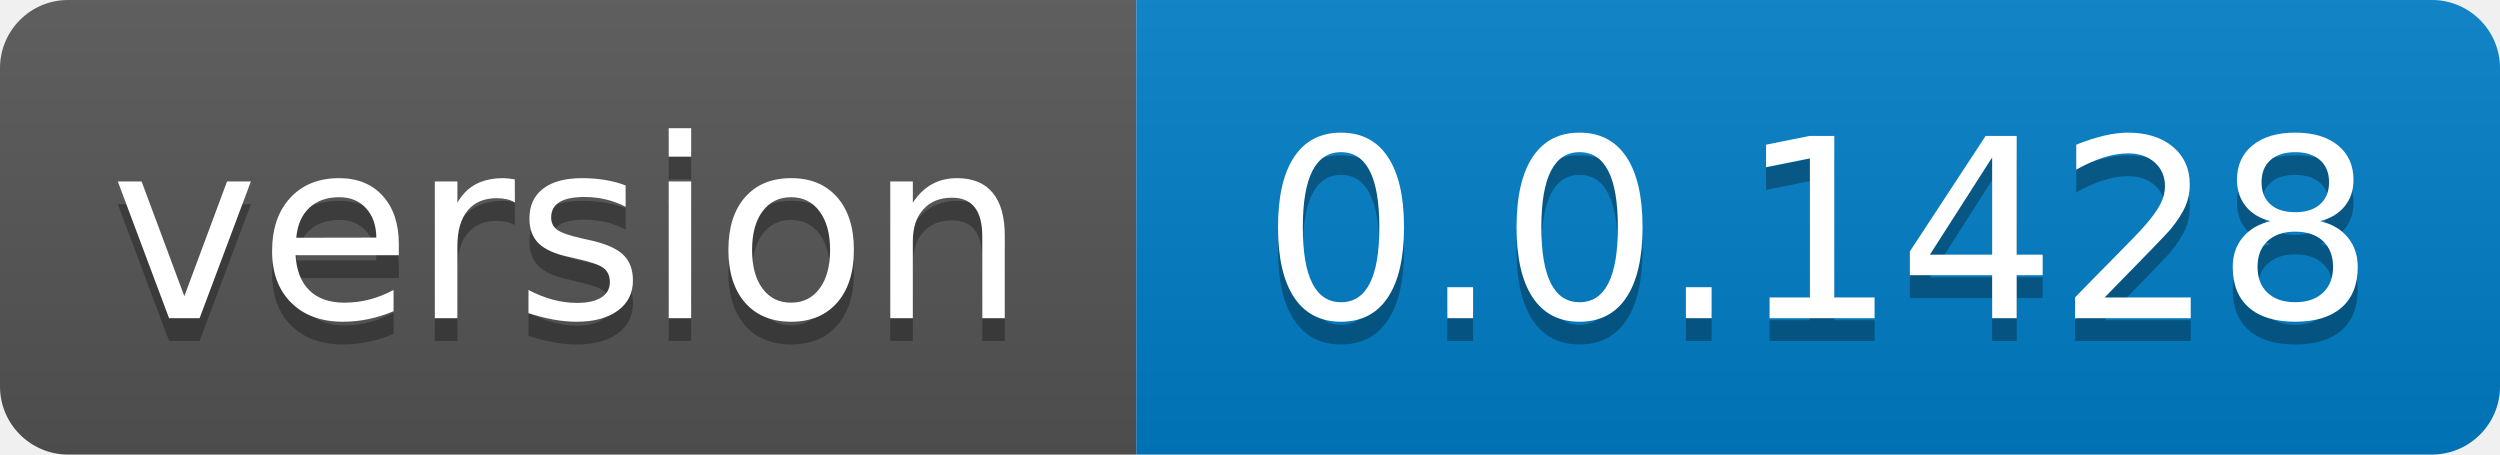
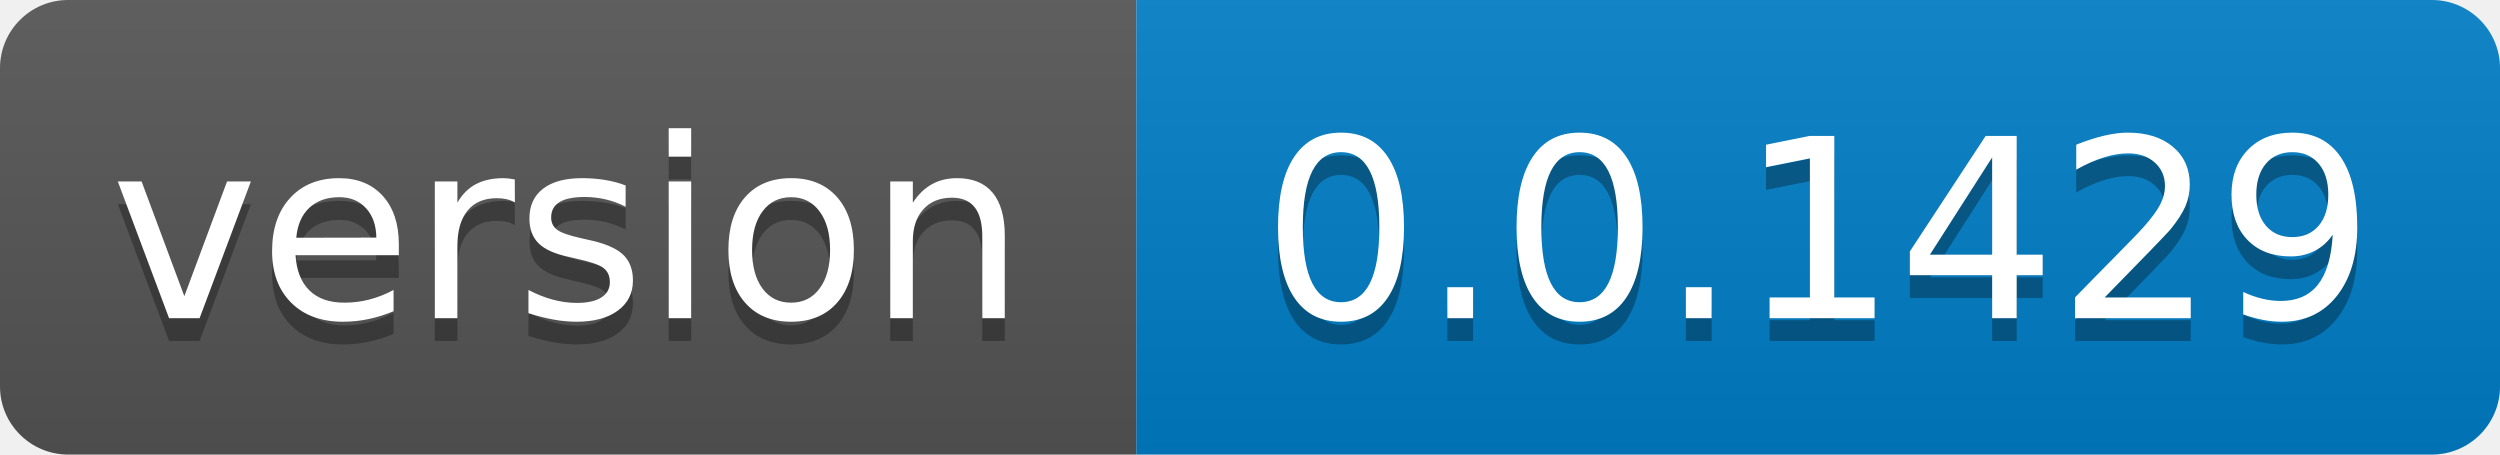
- <svg xmlns="http://www.w3.org/2000/svg" width="110" height="20" role="img" aria-label="version: 0.0.1428">
+ <svg xmlns="http://www.w3.org/2000/svg" width="110" height="20" role="img" aria-label="version: 0.0.1429">
  <linearGradient id="s" x2="0" y2="100%">
    <stop offset="0" stop-color="#bbb" stop-opacity=".1" />
    <stop offset="1" stop-opacity=".1" />
  </linearGradient>
  <clipPath id="r">
    <rect width="110" height="20" rx="3" fill="#fff" />
  </clipPath>
  <g clip-path="url(#r)">
    <rect width="50" height="20" fill="#555" />
    <rect x="50" width="60" height="20" fill="#007ec6" />
    <rect width="110" height="20" fill="url(#s)" />
  </g>
  <g fill="#fff" text-anchor="middle" font-family="Verdana,Geneva,DejaVu Sans,sans-serif" text-rendering="geometricPrecision" font-size="110">
    <text aria-hidden="true" x="250.0" transform="scale(.1)" textLength="400" y="150" fill="#010101" fill-opacity=".3">version</text>
    <text x="250.0" transform="scale(.1)" textLength="400" y="140" fill="#fff">version</text>
-     <text aria-hidden="true" x="800.0" transform="scale(.1)" textLength="500" y="150" fill="#010101" fill-opacity=".3">0.0.1428</text>
-     <text x="800.0" transform="scale(.1)" textLength="500" y="140" fill="#fff">0.0.1428</text>
+     <text aria-hidden="true" x="800.0" transform="scale(.1)" textLength="500" y="150" fill="#010101" fill-opacity=".3">0.0.1429</text>
+     <text x="800.0" transform="scale(.1)" textLength="500" y="140" fill="#fff">0.0.1429</text>
  </g>
</svg>
